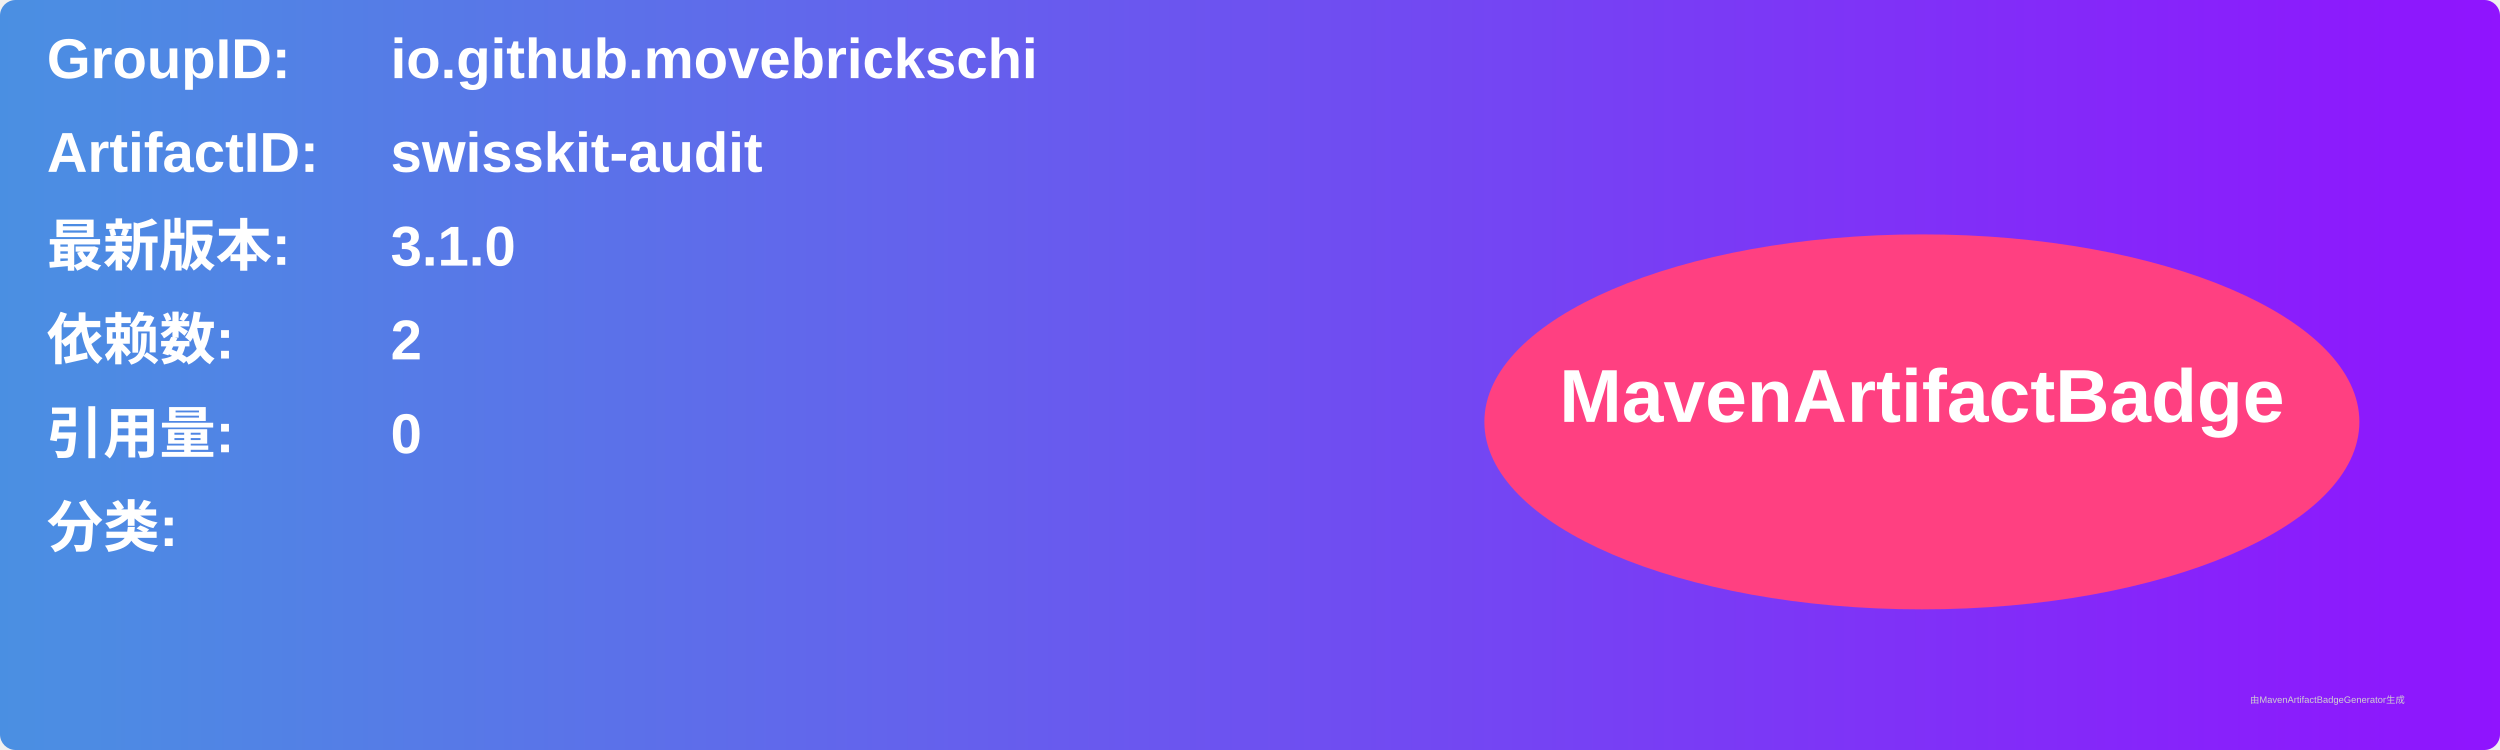
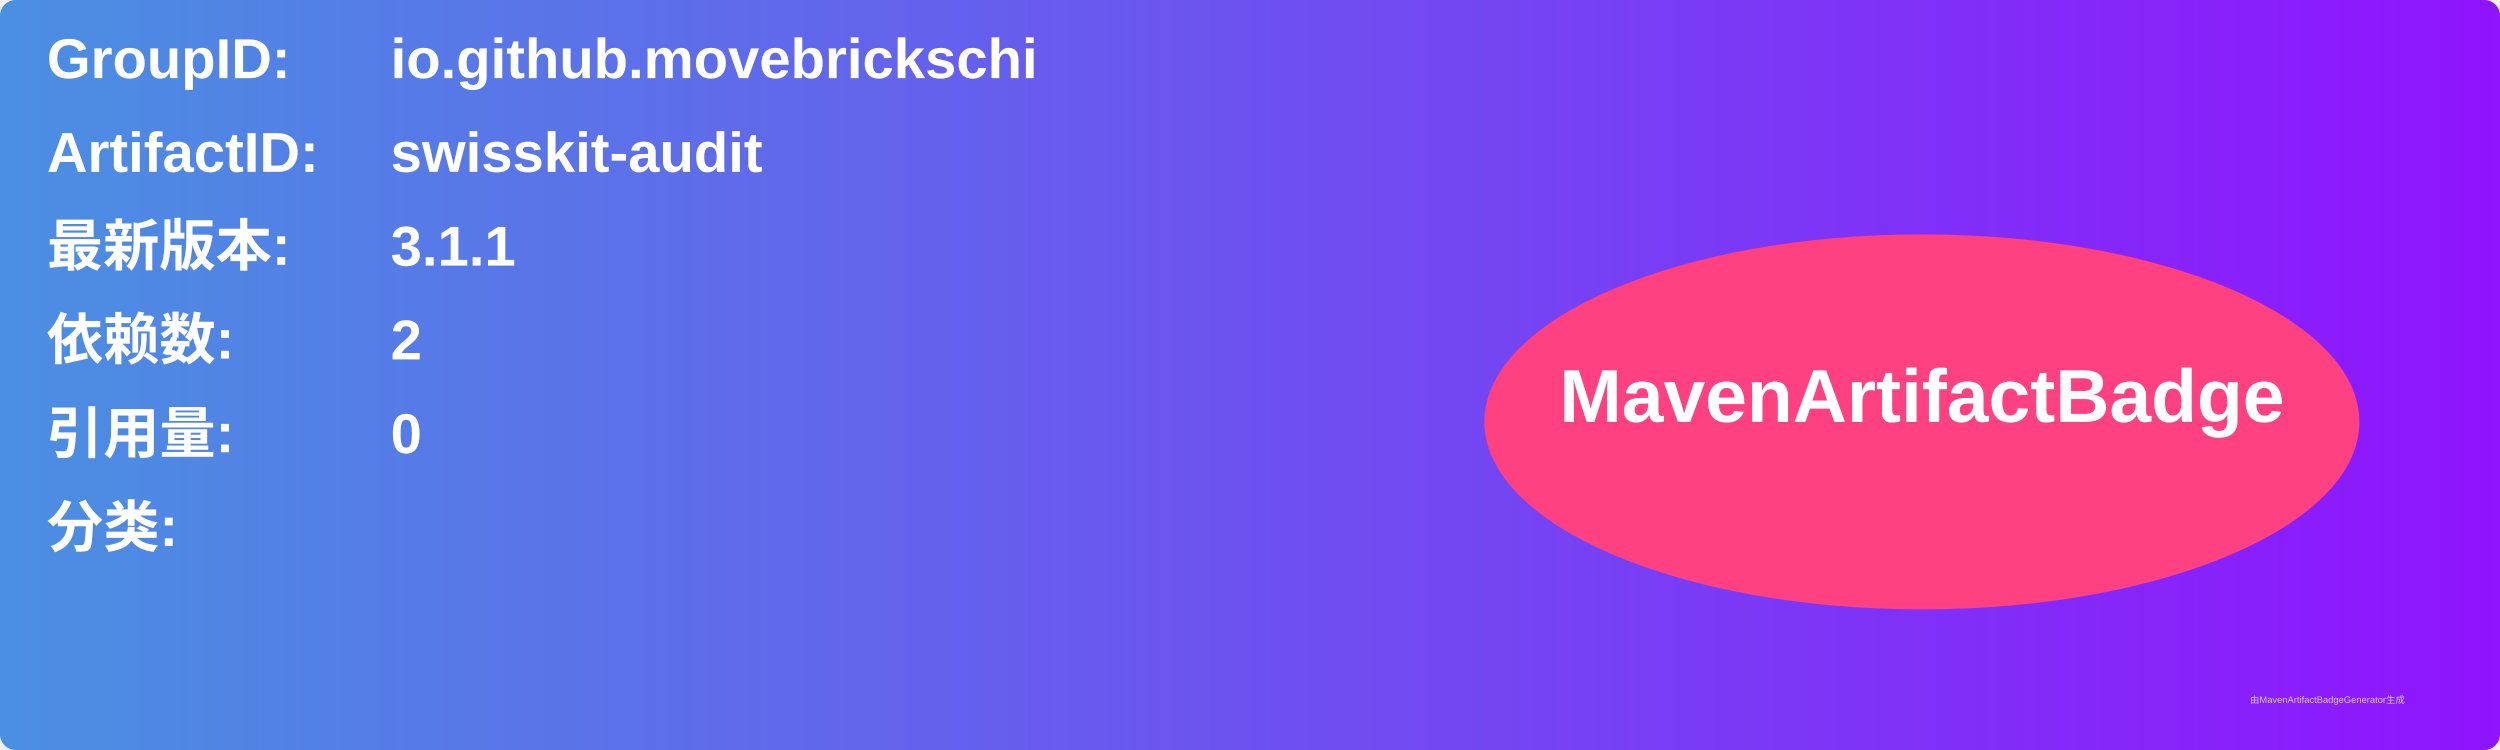
<svg xmlns="http://www.w3.org/2000/svg" width="800" height="240" viewBox="0 0 800 240">
  <linearGradient id="grad" x1="0%" y1="0%" x2="100%" y2="0%">
    <stop offset="0%" stop-color="#4a90e2" />
    <stop offset="100%" stop-color="#9013fe" />
  </linearGradient>
  <rect width="100%" height="100%" rx="5" ry="5" fill="url(#grad)" />
  <g transform="translate(15, 15)">
    <text x="0" y="10" font-family="Arial" font-size="18" fill="white" font-weight="bold" width="260">GroupID:</text>
    <text x="110" y="10" font-family="Arial" font-size="18" fill="white" font-weight="bold" width="460">io.github.movebrickschi</text>
    <text x="0" y="40" font-family="Arial" font-size="18" fill="white" font-weight="bold" width="260">ArtifactID:</text>
    <text x="110" y="40" font-family="Arial" font-size="18" fill="white" font-weight="bold" width="460">swisskit-audit</text>
    <text x="0" y="70" font-family="Arial" font-size="18" fill="white" font-weight="bold">最新版本:</text>
    <text x="110" y="70" font-family="Arial" font-size="18" fill="white" font-weight="bold">
-       <tspan font-weight="bold">3.1.0</tspan>
+       <tspan font-weight="bold">3.1.1</tspan>
    </text>
    <text x="0" y="100" font-family="Arial" font-size="18" fill="white" font-weight="bold">依赖数: </text>
    <text x="110" y="100" font-family="Arial" font-size="18" fill="white">
      <tspan font-weight="bold">2</tspan>
    </text>
    <text x="0" y="130" font-family="Arial" font-size="18" fill="white" font-weight="bold">引用量: </text>
    <text x="110" y="130" font-family="Arial" font-size="18" fill="white">
      <tspan font-weight="bold">0</tspan>
    </text>
    <text x="0" y="160" font-family="Arial" font-size="18" fill="white" font-weight="bold">分类:</text>
    <text x="10" y="190" font-family="Arial" font-size="10" fill="white">
      <tspan font-weight="bold" />
    </text>
    <ellipse cx="600" cy="120" rx="140" ry="60" fill="#ff4081" />
    <text x="600" y="120" text-anchor="middle" font-family="Arial" font-size="24" fill="white" font-weight="bold">MavenArtifactBadge</text>
  </g>
  <text x="720" y="225" font-family="Arial" font-size="3" fill="#d0d0d0">由MavenArtifactBadgeGenerator生成</text>
</svg>
